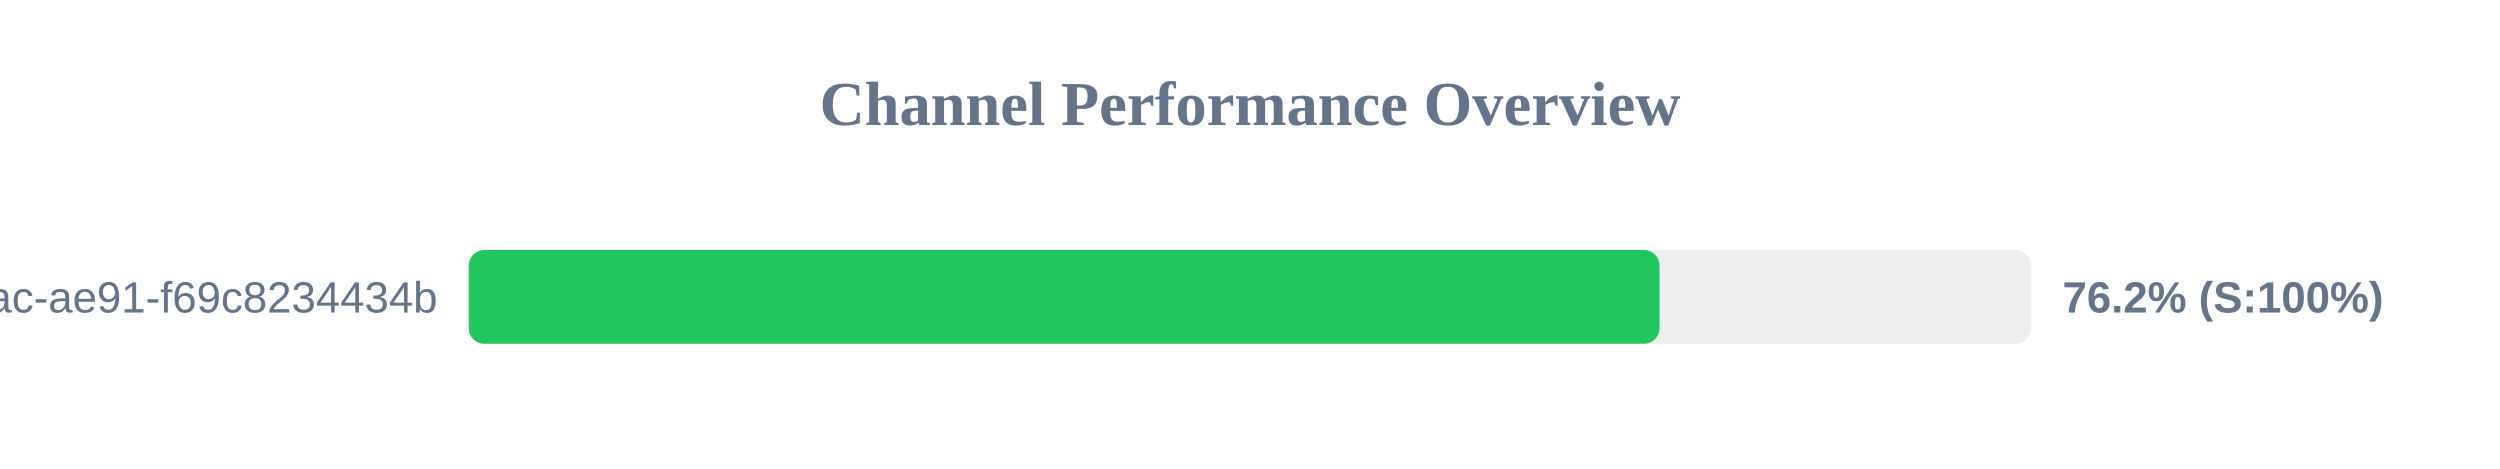
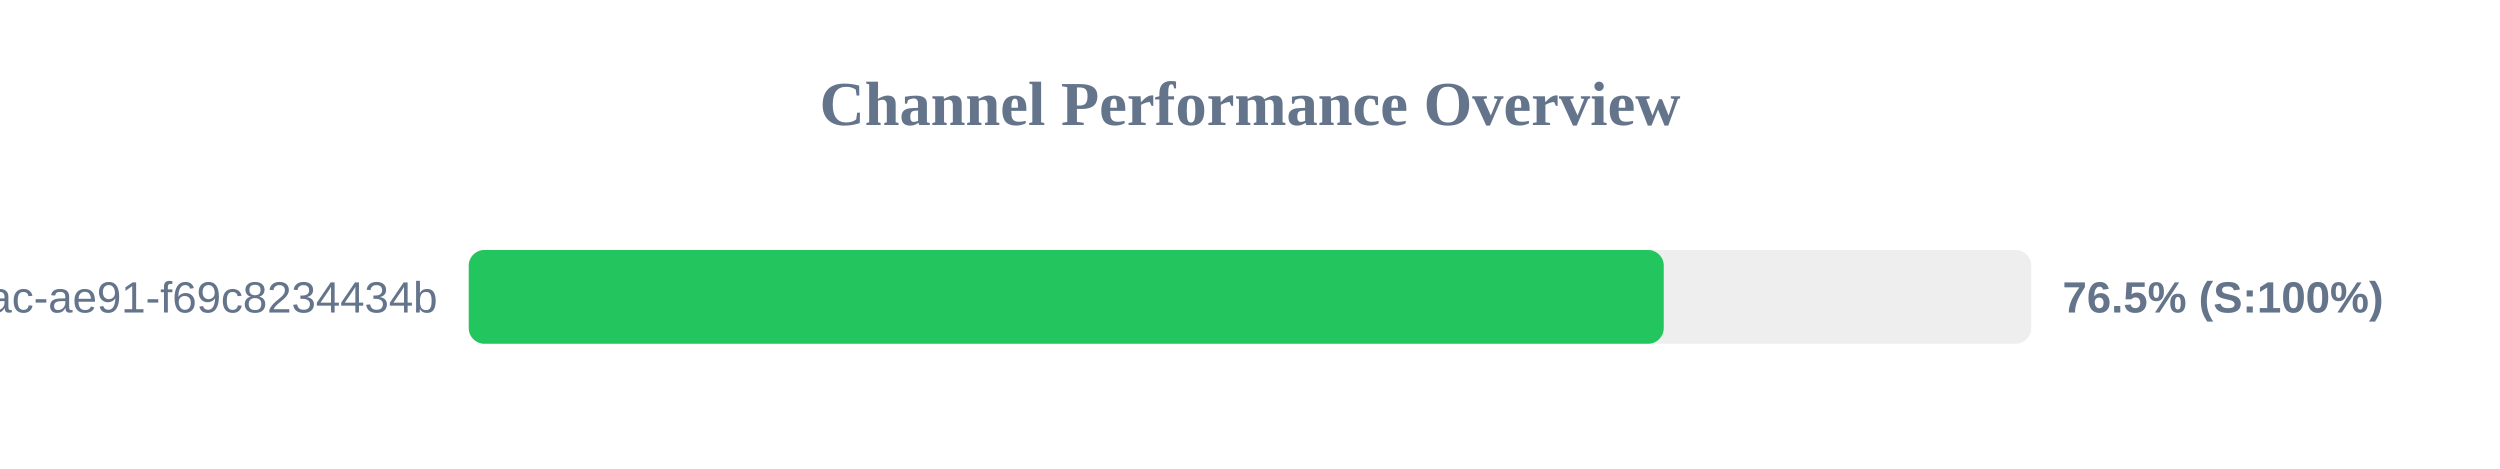
<svg xmlns="http://www.w3.org/2000/svg" width="800" height="150" version="1.1">
  <style>
        .row { font: 14px Arial; fill: #64748b; }
        .score { font: bold 14px Arial; fill: #64748b; }
    </style>
  <text x="400" y="40" text-anchor="middle" font-size="20px" font-weight="bold" fill="#64748b">Channel Performance Overview</text>
  <rect x="150" y="80" width="500" height="30" fill="#eee" rx="5" />
-   <rect x="150" y="80" width="381.05" height="30" fill="#22c55e" rx="5" />
+   <rect x="150" y="80" width="382.4" height="30" fill="#22c55e" rx="5" />
  <text x="140" y="100" text-anchor="end" class="row">?uuid=942b9cb8-92fa-46ac-ae91-f69c8234434b</text>
-   <text x="660" y="100" text-anchor="start" class="score">76.2% (S:100%)</text>
+   <text x="660" y="100" text-anchor="start" class="score">76.5% (S:100%)</text>
</svg>
